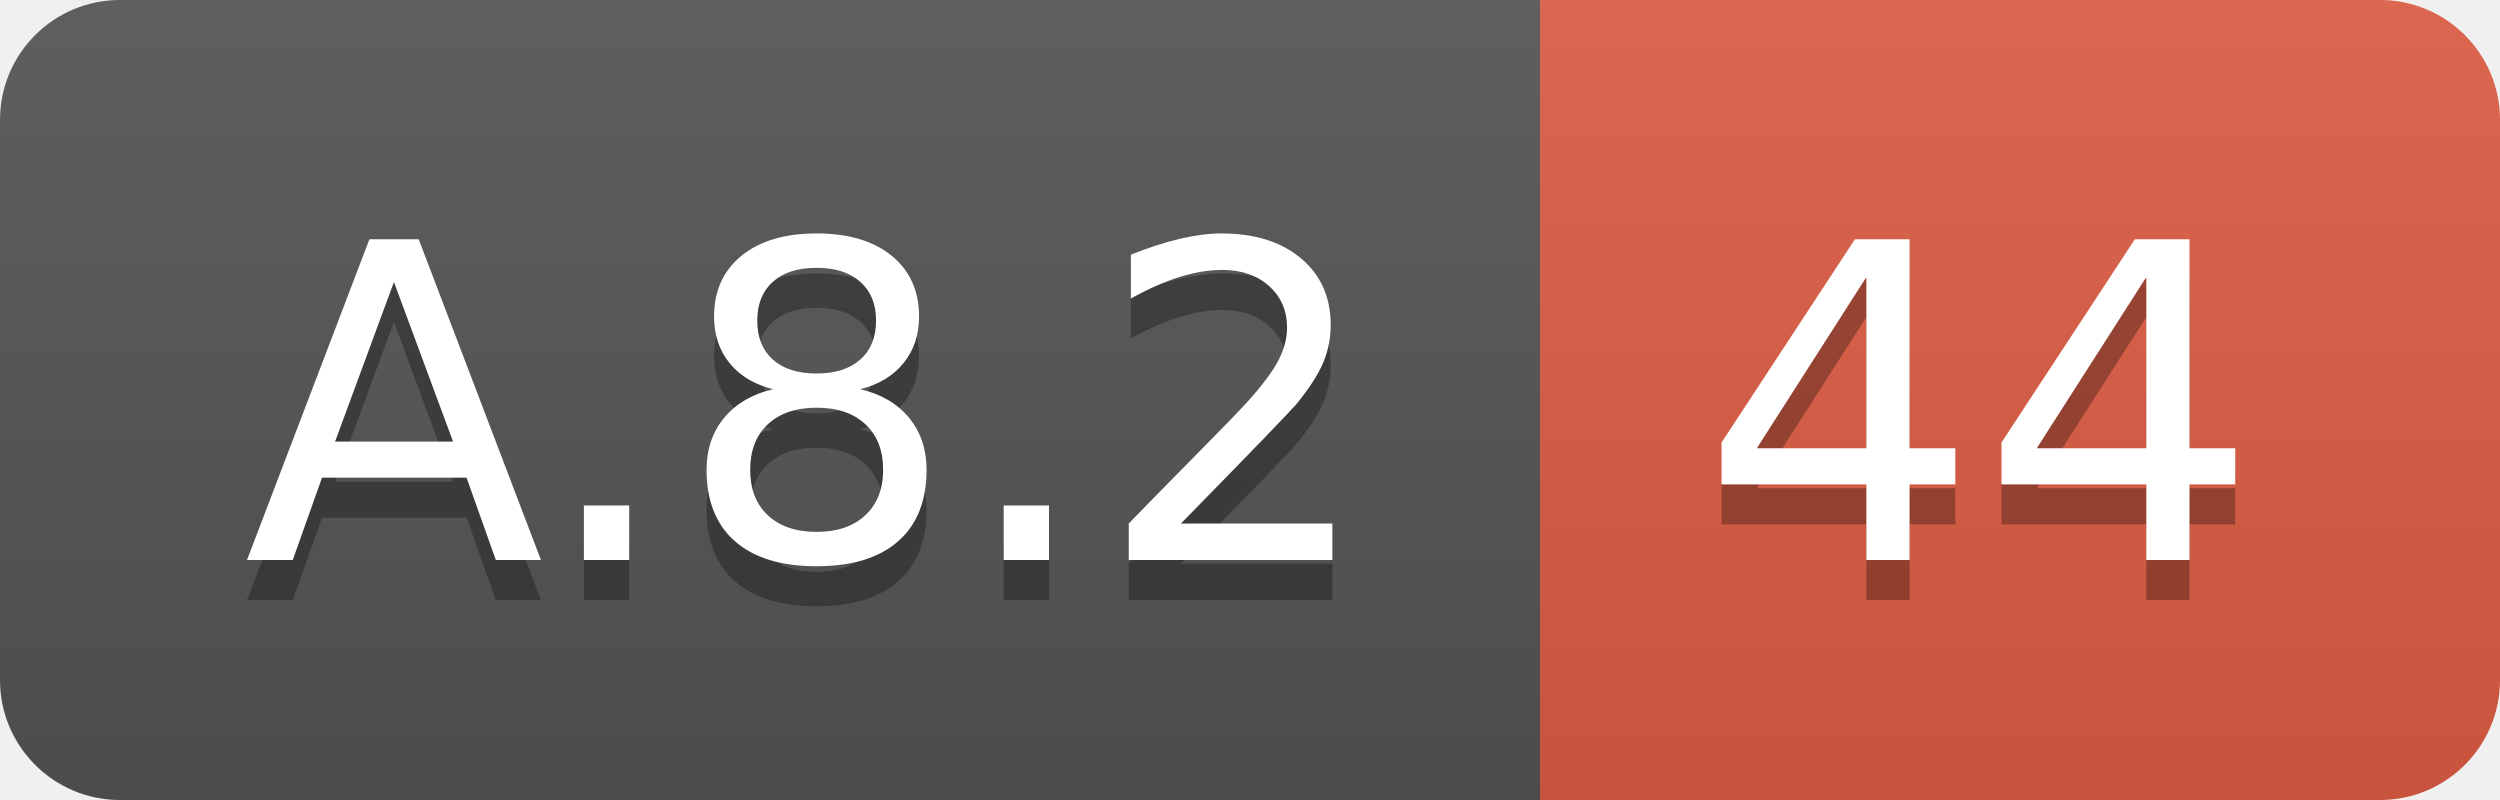
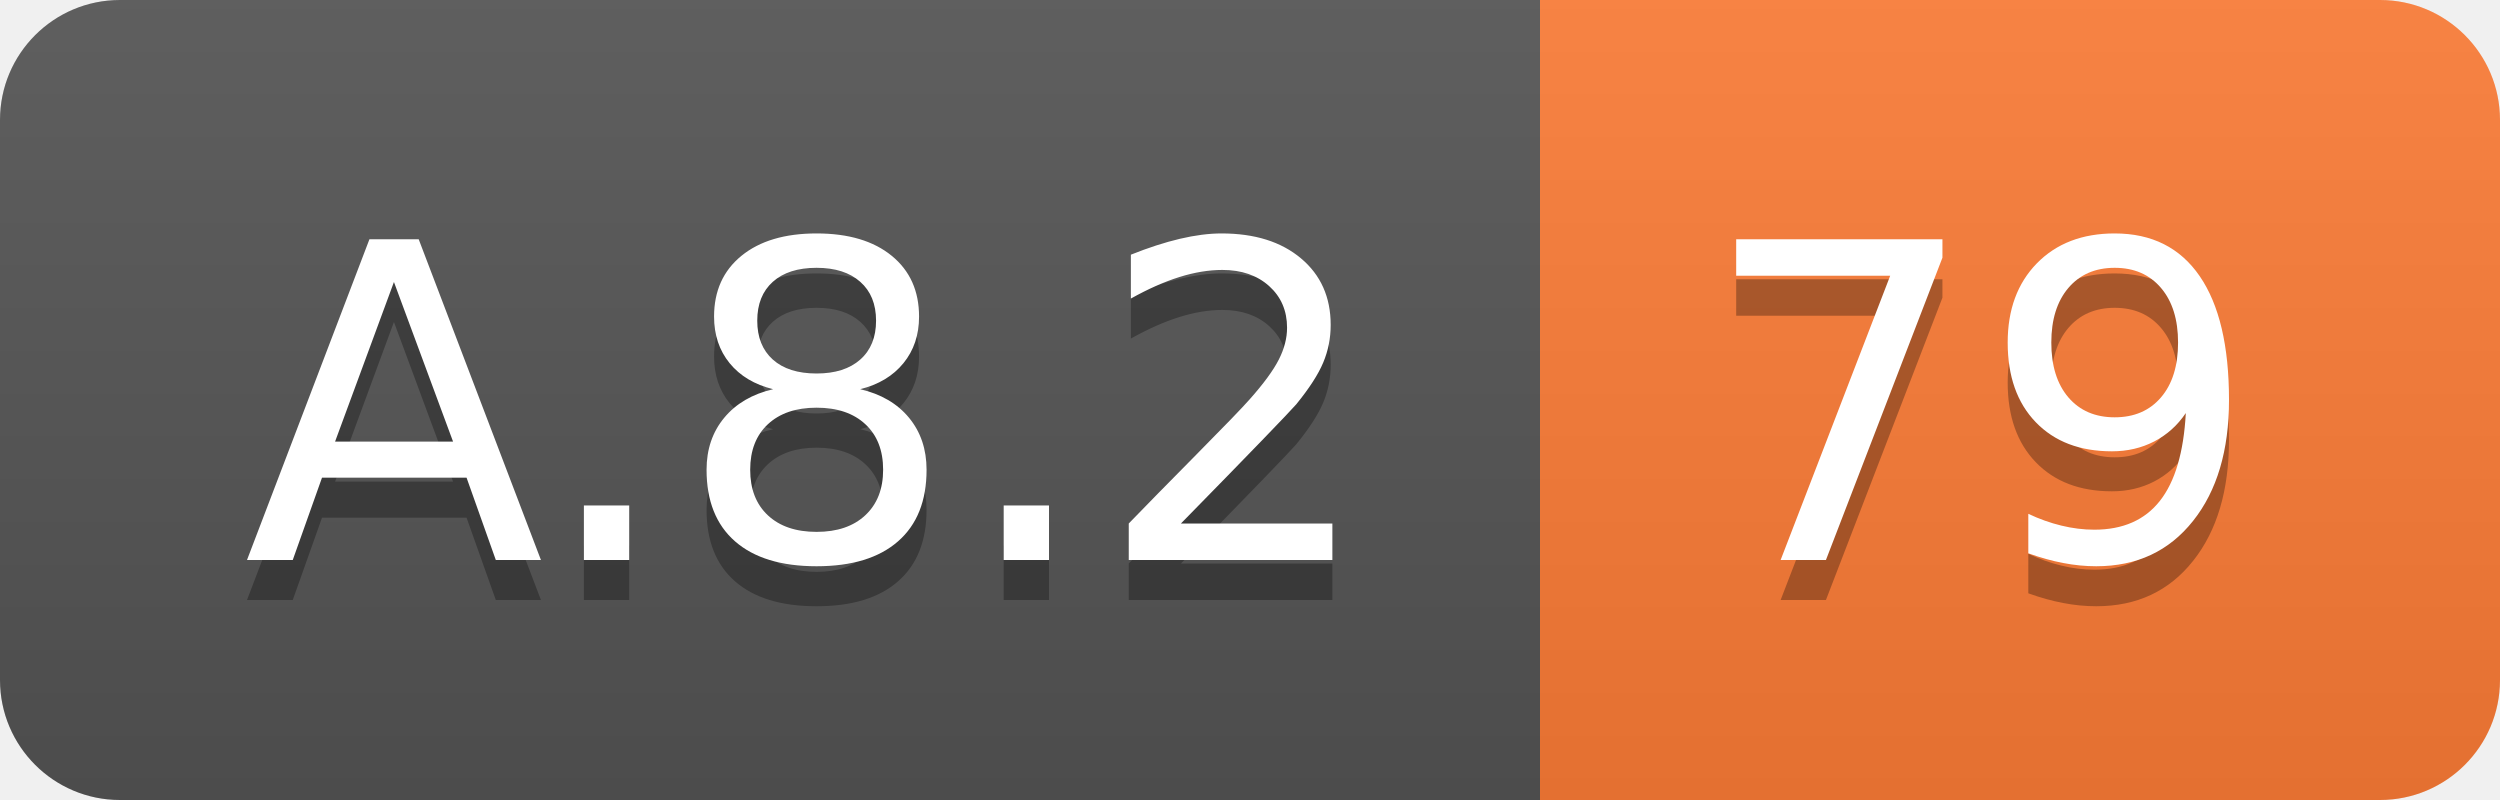
<svg xmlns="http://www.w3.org/2000/svg" width="62.5" height="20">
  <linearGradient id="smooth" x2="0" y2="100%">
    <stop offset="0" stop-color="#bbb" stop-opacity=".1" />
    <stop offset="1" stop-opacity=".1" />
  </linearGradient>
  <clipPath id="round">
    <rect width="62.5" height="20" rx="3" fill="#fff" />
  </clipPath>
  <g clip-path="url(#round)">
    <rect width="38.5" height="20" fill="#555" />
-     <rect x="38.5" width="24.0" height="20" fill="#e05d44" />
+     <rect x="38.5" width="24.0" height="20" fill="#fe7d37" />
    <rect width="62.5" height="20" fill="url(#smooth)" />
  </g>
  <g fill="#fff" text-anchor="middle" font-family="DejaVu Sans,Verdana,Geneva,sans-serif" font-size="110">
    <text x="202.5" y="150" fill="#010101" fill-opacity=".3" transform="scale(0.1)" textLength="285.0" lengthAdjust="spacing">A.8.2</text>
    <text x="202.5" y="140" transform="scale(0.1)" textLength="285.0" lengthAdjust="spacing">A.8.2</text>
-     <text x="495.0" y="150" fill="#010101" fill-opacity=".3" transform="scale(0.1)" textLength="140.0" lengthAdjust="spacing">44</text>
-     <text x="495.0" y="140" transform="scale(0.1)" textLength="140.0" lengthAdjust="spacing">44</text>
+     <text x="495.0" y="150" fill="#010101" fill-opacity=".3" transform="scale(0.1)" textLength="140.0" lengthAdjust="spacing">79</text>
+     <text x="495.0" y="140" transform="scale(0.1)" textLength="140.0" lengthAdjust="spacing">79</text>
  </g>
</svg>
